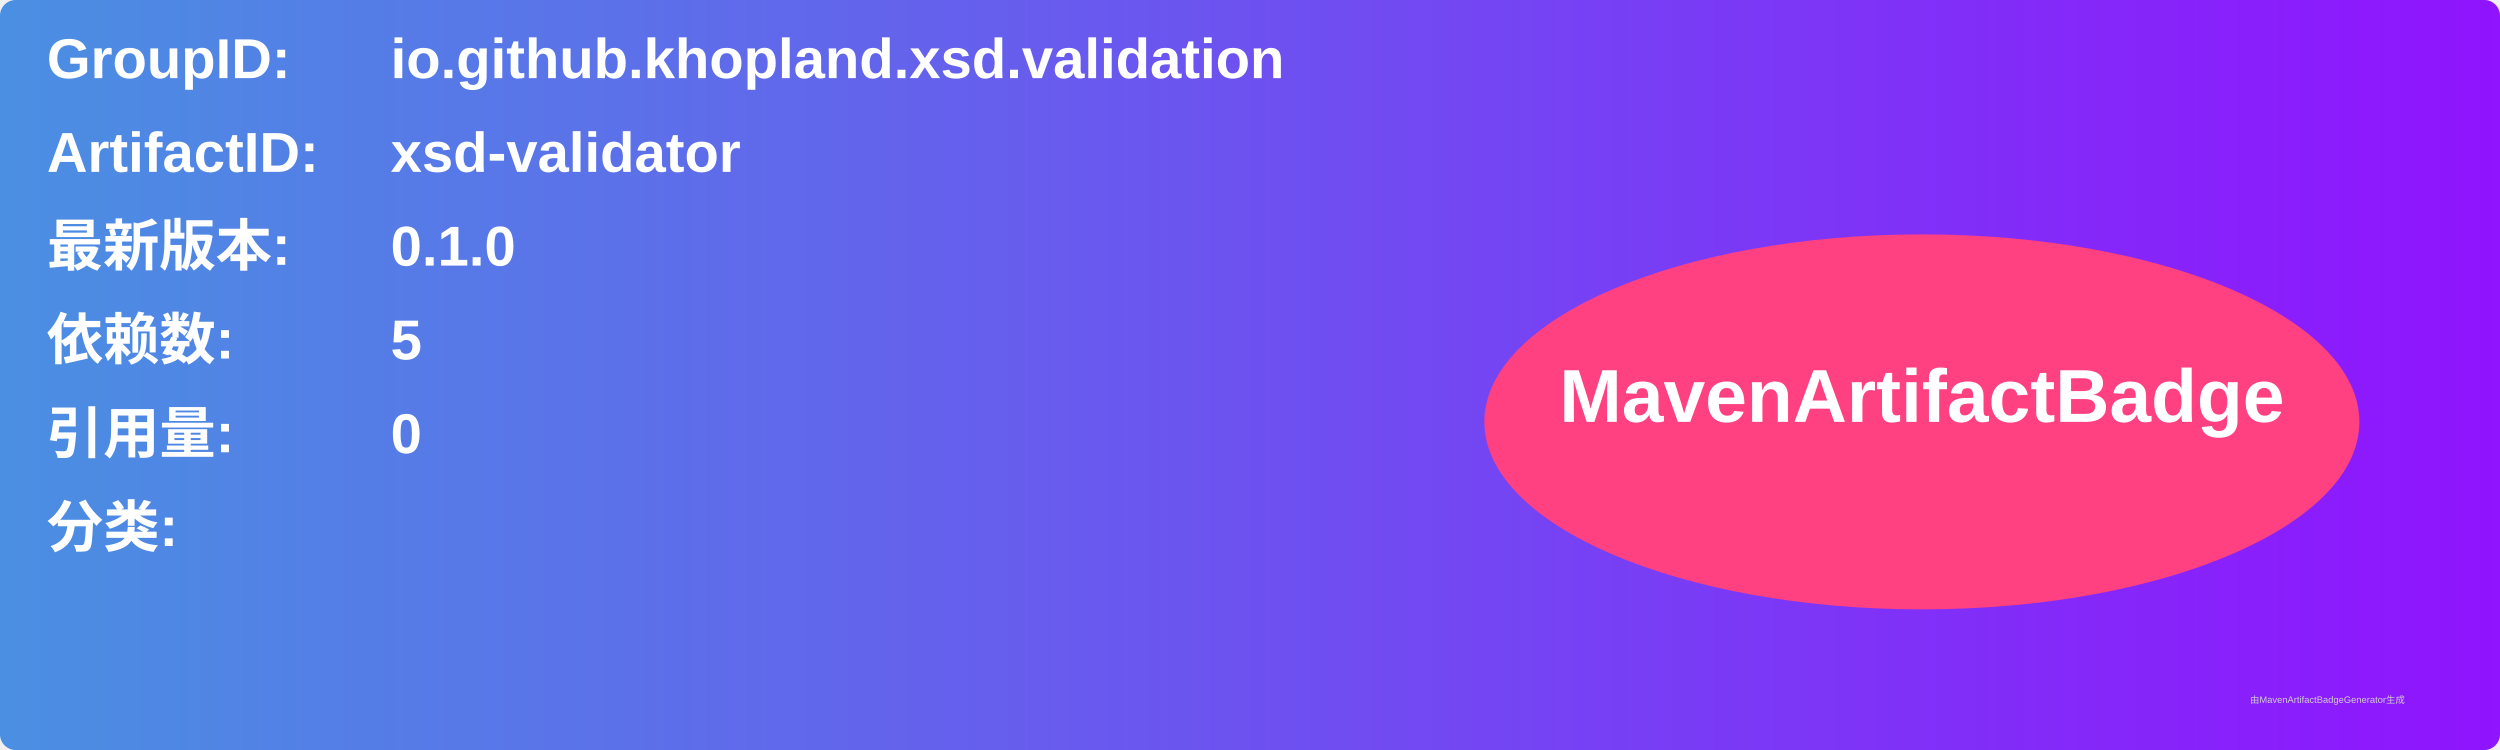
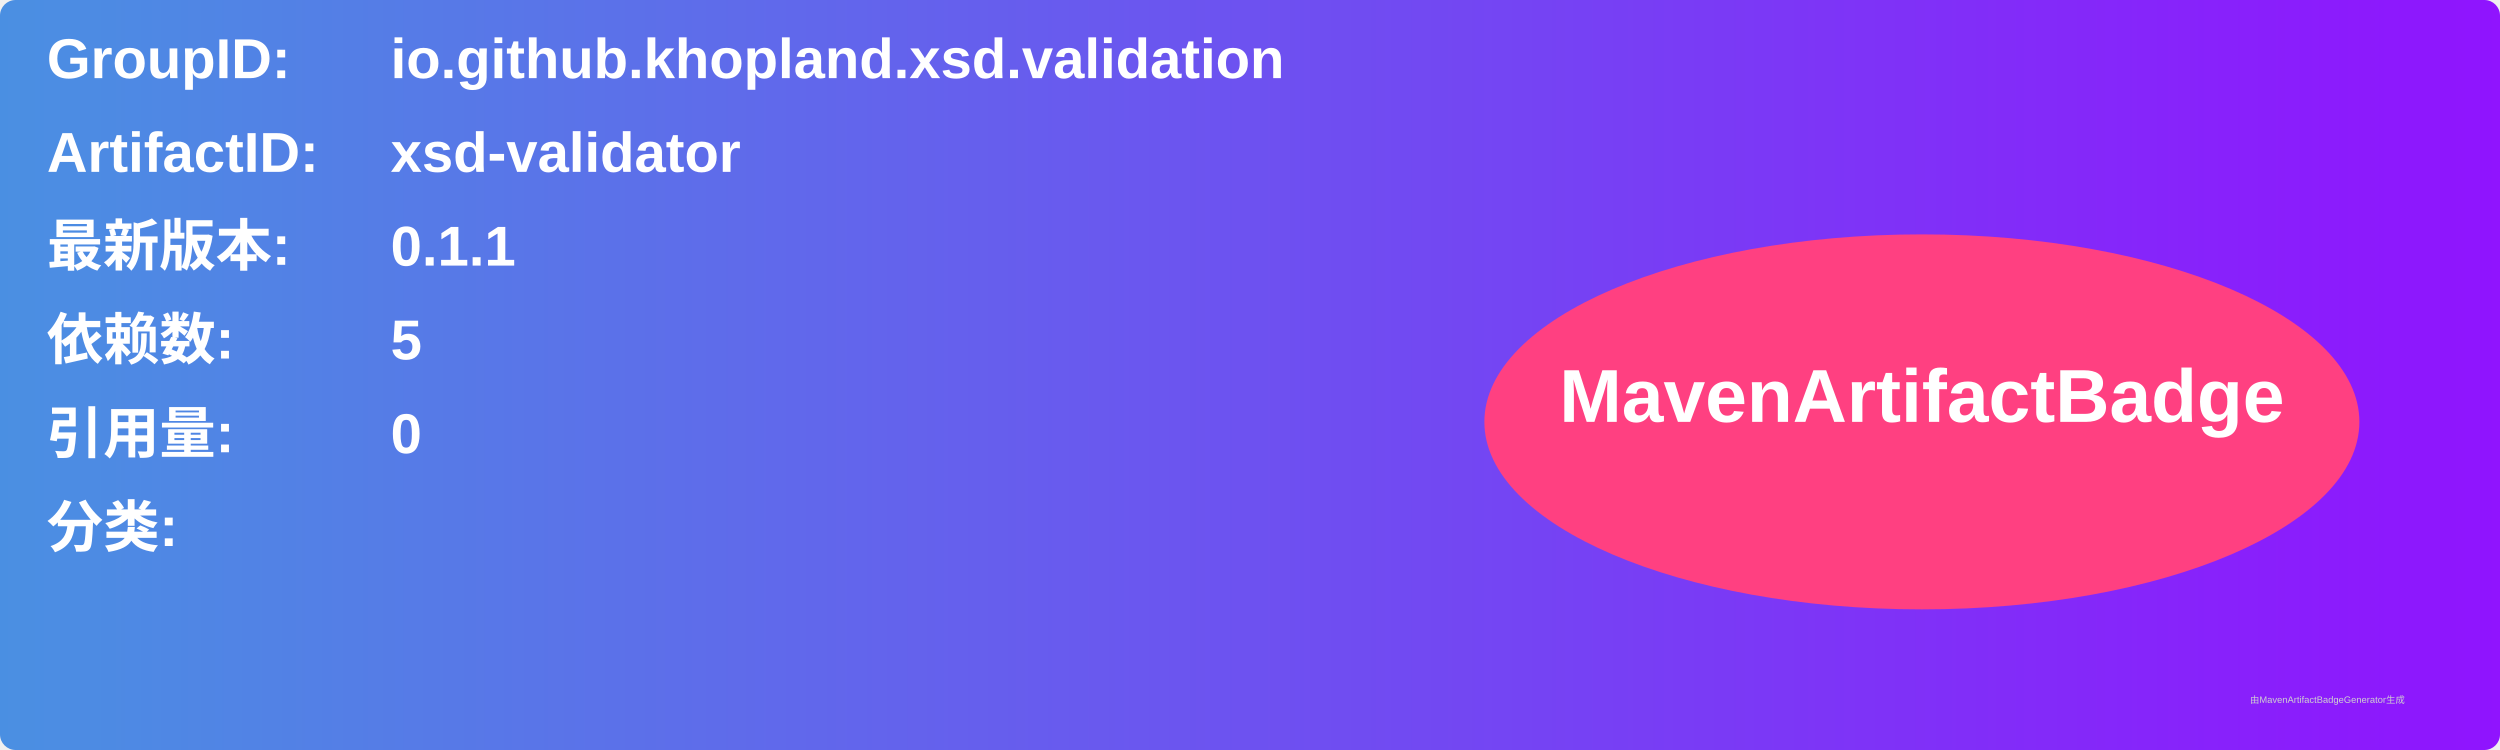
<svg xmlns="http://www.w3.org/2000/svg" width="800" height="240" viewBox="0 0 800 240">
  <linearGradient id="grad" x1="0%" y1="0%" x2="100%" y2="0%">
    <stop offset="0%" stop-color="#4a90e2" />
    <stop offset="100%" stop-color="#9013fe" />
  </linearGradient>
  <rect width="100%" height="100%" rx="5" ry="5" fill="url(#grad)" />
  <g transform="translate(15, 15)">
    <text x="0" y="10" font-family="Arial" font-size="18" fill="white" font-weight="bold" width="260">GroupID:</text>
    <text x="110" y="10" font-family="Arial" font-size="18" fill="white" font-weight="bold" width="460">io.github.khopland.xsd.validation</text>
    <text x="0" y="40" font-family="Arial" font-size="18" fill="white" font-weight="bold" width="260">ArtifactID:</text>
    <text x="110" y="40" font-family="Arial" font-size="18" fill="white" font-weight="bold" width="460">xsd-validator</text>
    <text x="0" y="70" font-family="Arial" font-size="18" fill="white" font-weight="bold">最新版本:</text>
    <text x="110" y="70" font-family="Arial" font-size="18" fill="white" font-weight="bold">
-       <tspan font-weight="bold">0.1.0</tspan>
+       <tspan font-weight="bold">0.1.1</tspan>
    </text>
    <text x="0" y="100" font-family="Arial" font-size="18" fill="white" font-weight="bold">依赖数: </text>
    <text x="110" y="100" font-family="Arial" font-size="18" fill="white">
      <tspan font-weight="bold">5</tspan>
    </text>
    <text x="0" y="130" font-family="Arial" font-size="18" fill="white" font-weight="bold">引用量: </text>
    <text x="110" y="130" font-family="Arial" font-size="18" fill="white">
      <tspan font-weight="bold">0</tspan>
    </text>
    <text x="0" y="160" font-family="Arial" font-size="18" fill="white" font-weight="bold">分类:</text>
    <text x="10" y="190" font-family="Arial" font-size="10" fill="white">
      <tspan font-weight="bold" />
    </text>
    <ellipse cx="600" cy="120" rx="140" ry="60" fill="#ff4081" />
    <text x="600" y="120" text-anchor="middle" font-family="Arial" font-size="24" fill="white" font-weight="bold">MavenArtifactBadge</text>
  </g>
  <text x="720" y="225" font-family="Arial" font-size="3" fill="#d0d0d0">由MavenArtifactBadgeGenerator生成</text>
</svg>
